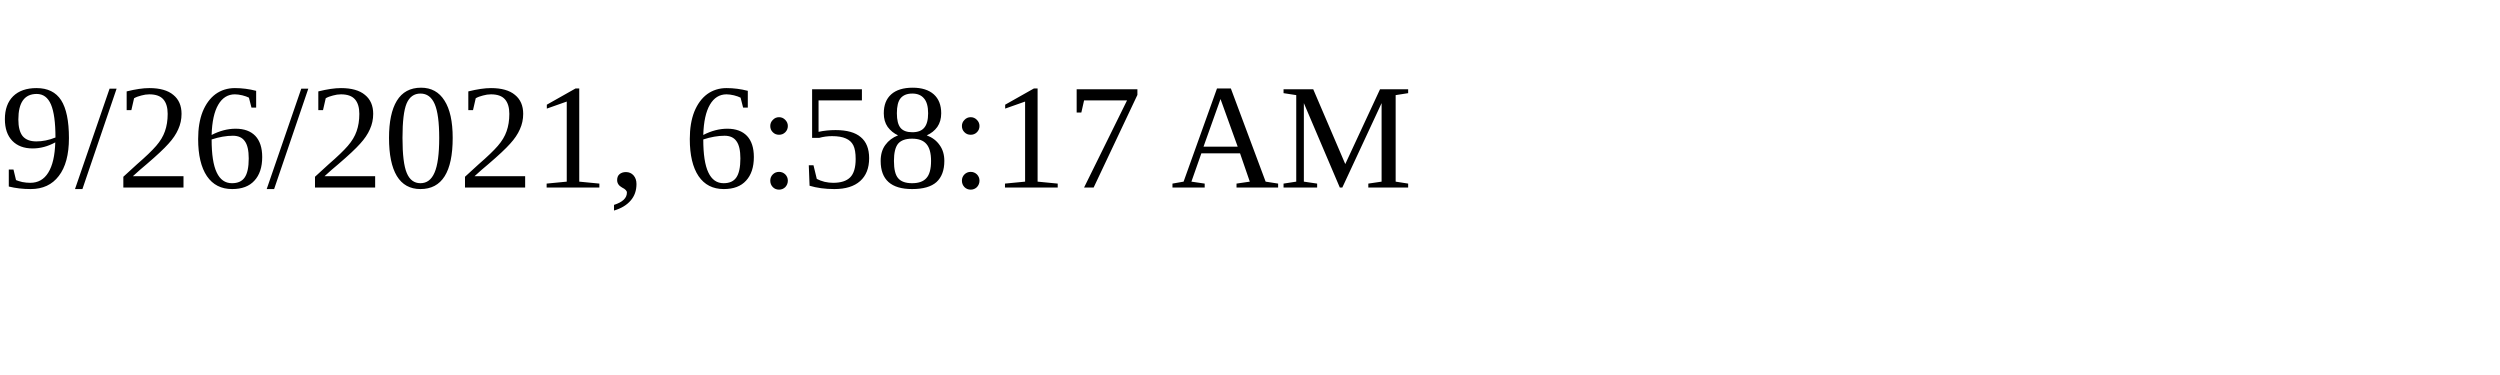
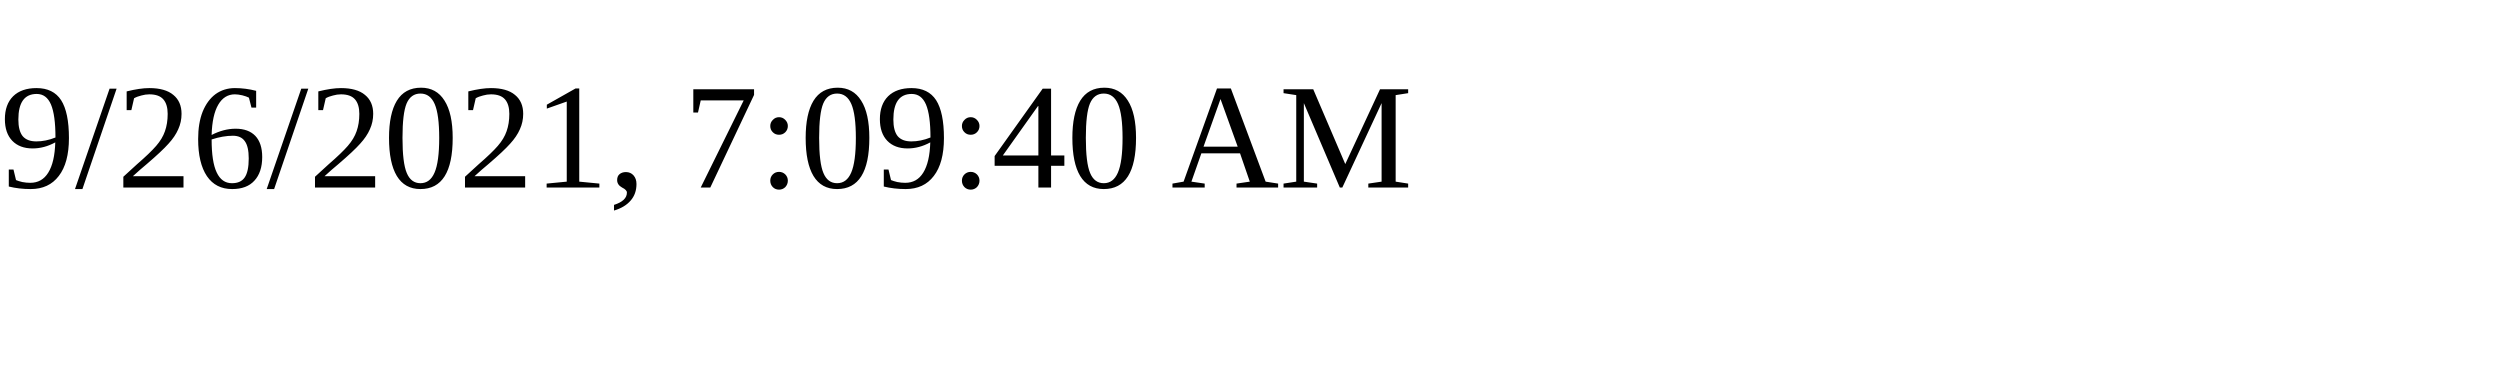
<svg xmlns="http://www.w3.org/2000/svg" height="30" width="200">
-   <text x="0" y="15">9/26/2021, 6:58:17 AM</text>
+   <text x="0" y="15">9/26/2021, 7:09:40 AM</text>
</svg>
